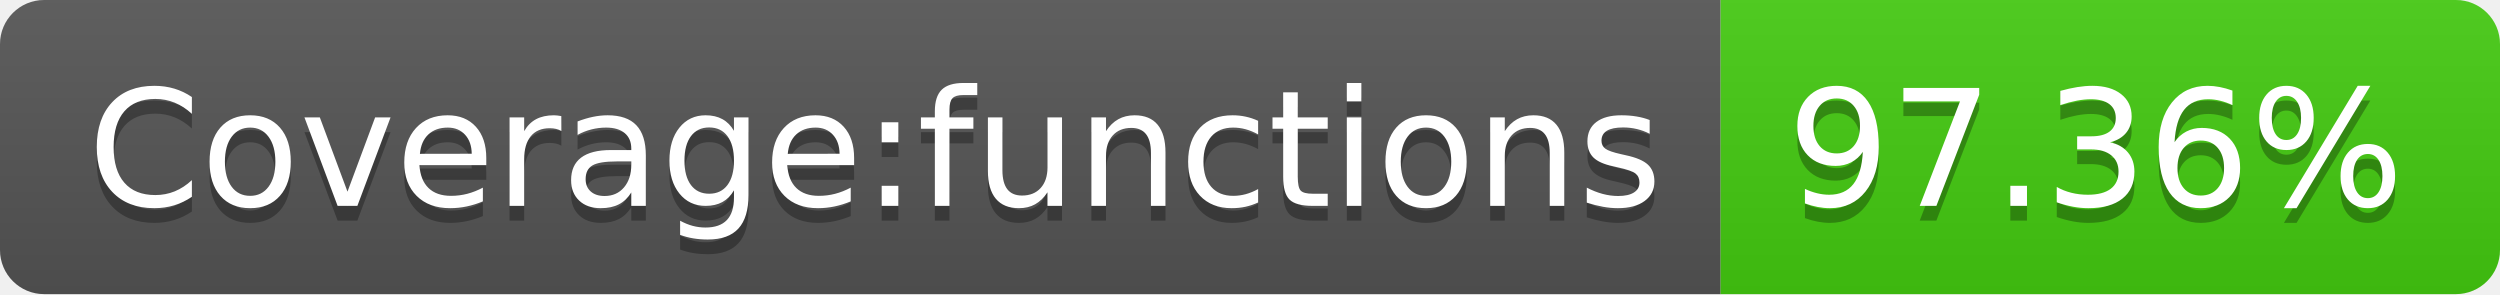
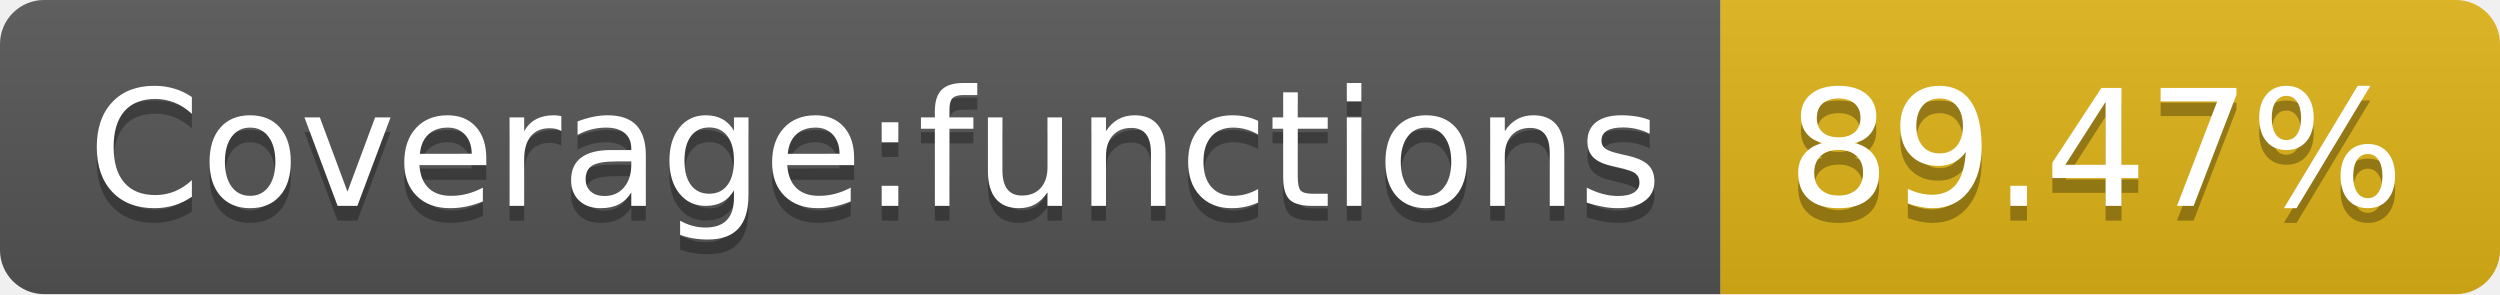
- <svg xmlns="http://www.w3.org/2000/svg" width="170" height="20" role="img" aria-label="Coverage:functions: 97.36%">
+ <svg xmlns="http://www.w3.org/2000/svg" width="170" height="20" role="img" aria-label="Coverage:functions: 89.47%">
  <linearGradient id="s" x2="0" y2="100%">
    <stop offset="0" stop-color="#bbb" stop-opacity=".1" />
    <stop offset="1" stop-opacity=".1" />
  </linearGradient>
  <clipPath id="r">
    <rect width="170" height="20" rx="3" fill="#fff" />
  </clipPath>
  <g clip-path="url(#r)">
    <rect width="117" height="20" fill="#555" />
-     <rect x="117" width="53" height="20" fill="#4c1" />
+     <rect x="117" width="53" height="20" fill="#dfb317" />
    <rect width="170" height="20" fill="url(#s)" />
  </g>
  <g fill="#fff" text-anchor="middle" font-family="Verdana,Geneva,DejaVu Sans,sans-serif" text-rendering="geometricPrecision" font-size="110">
    <text aria-hidden="true" x="595" y="150" fill="#010101" fill-opacity=".3" transform="scale(.1)" textLength="1070">Coverage:functions</text>
    <text x="595" y="140" transform="scale(.1)" fill="#fff" textLength="1070">Coverage:functions</text>
-     <text aria-hidden="true" x="1425" y="150" fill="#010101" fill-opacity=".3" transform="scale(.1)" textLength="430">97.36%</text>
-     <text x="1425" y="140" transform="scale(.1)" fill="#fff" textLength="430">97.36%</text>
+     <text aria-hidden="true" x="1425" y="150" fill="#010101" fill-opacity=".3" transform="scale(.1)" textLength="430">89.47%</text>
+     <text x="1425" y="140" transform="scale(.1)" fill="#fff" textLength="430">89.47%</text>
  </g>
</svg>
